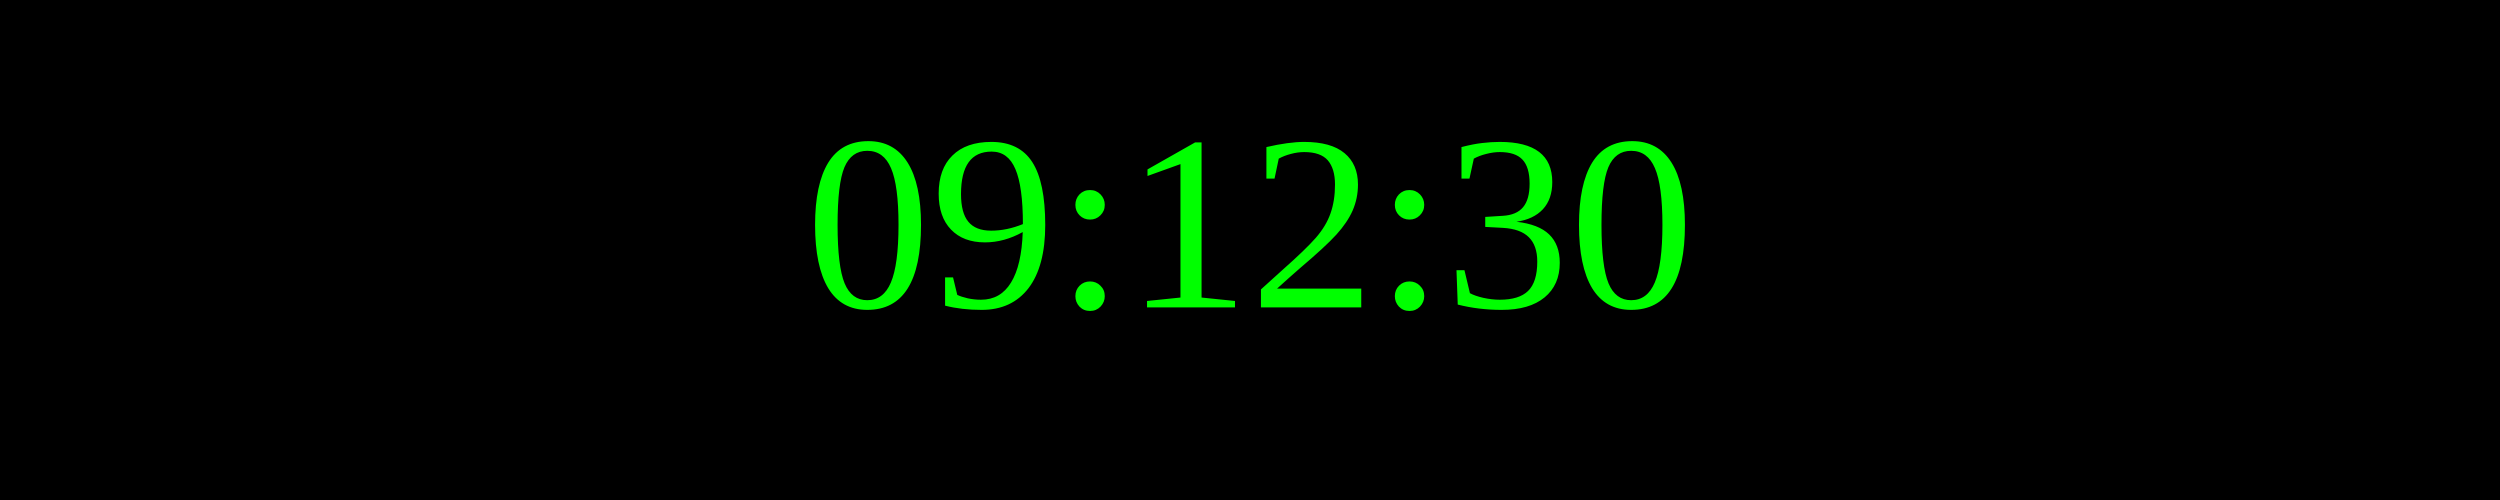
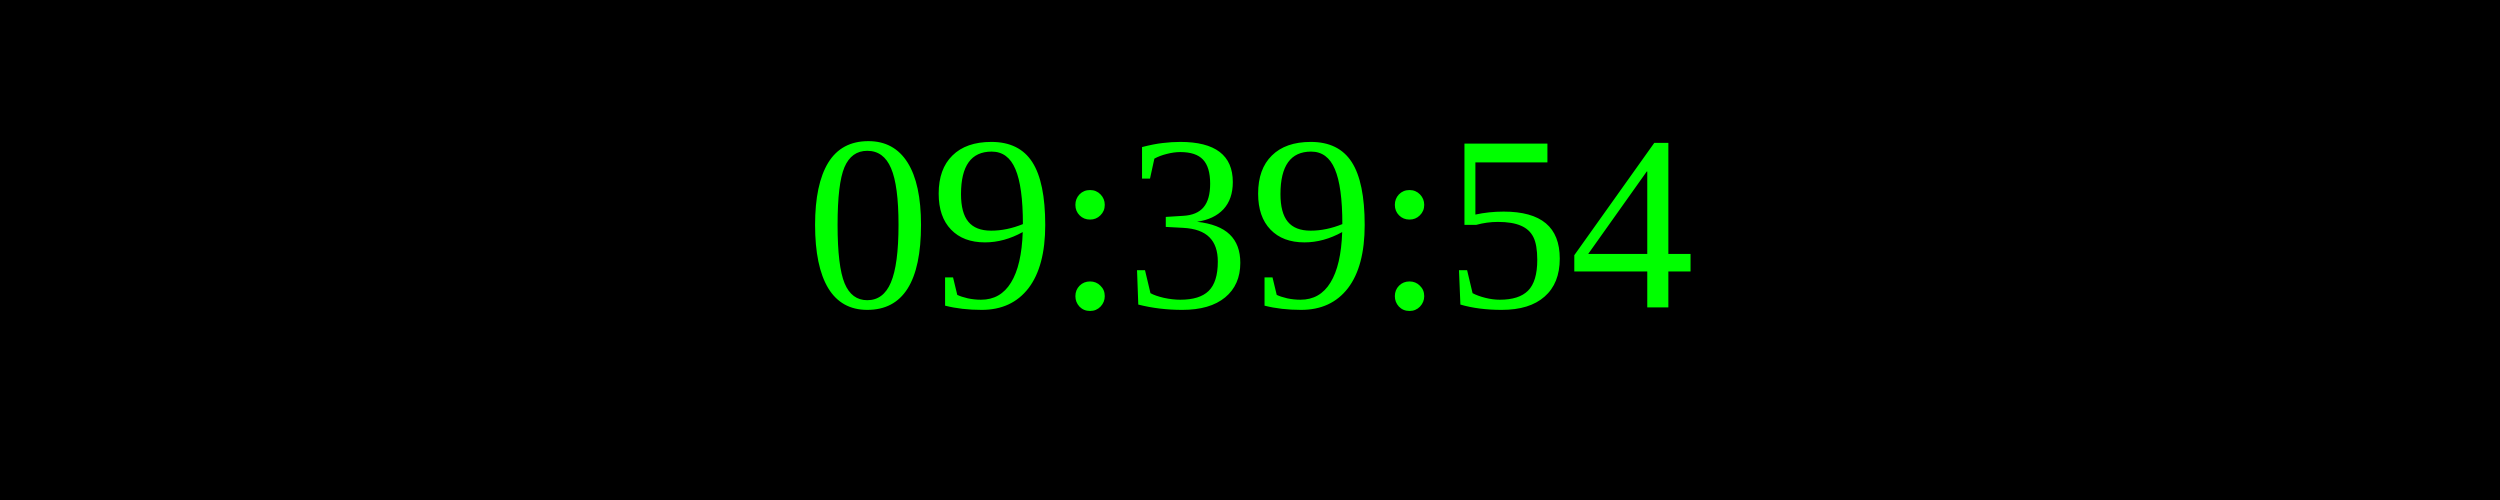
<svg xmlns="http://www.w3.org/2000/svg" width="250" height="50">
  <rect width="100%" height="100%" fill="black" />
  <text x="50%" y="50%" font-size="25" fill="lime" text-anchor="middle" dominant-baseline="middle">
- 09:12:30
+ 09:39:54
</text>
</svg>
